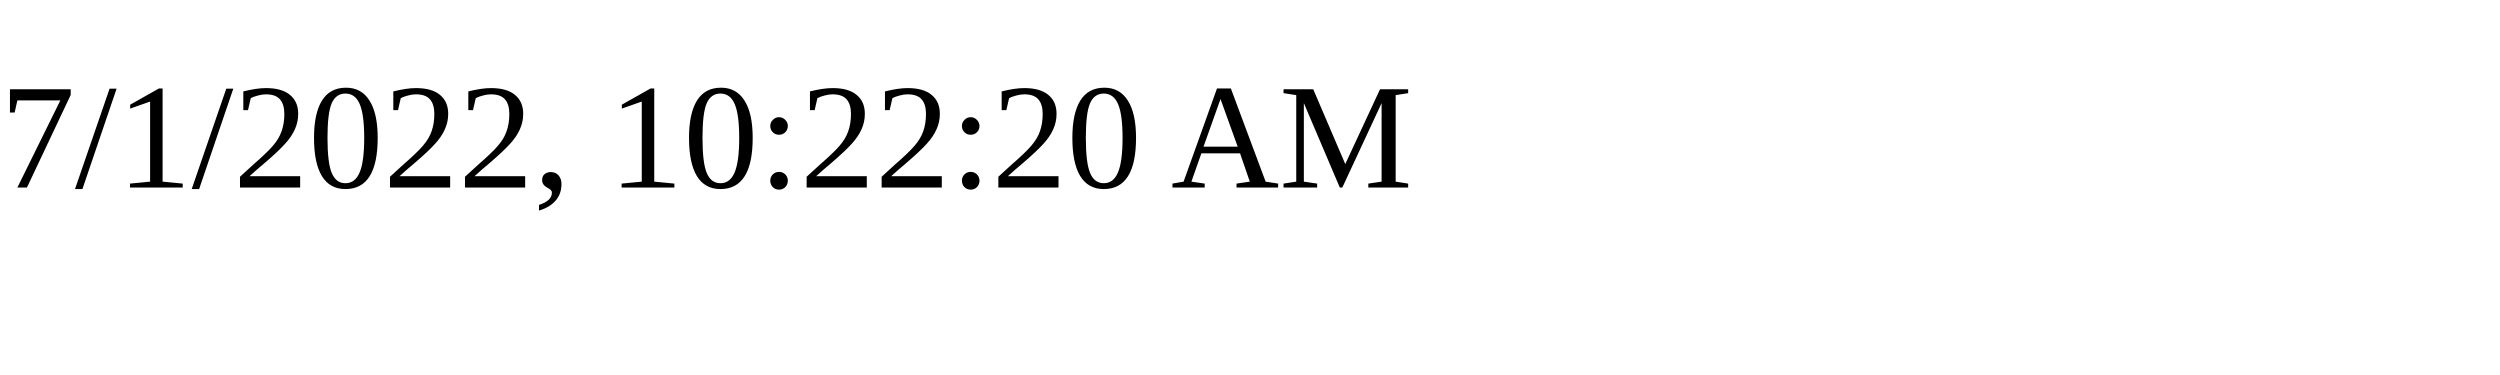
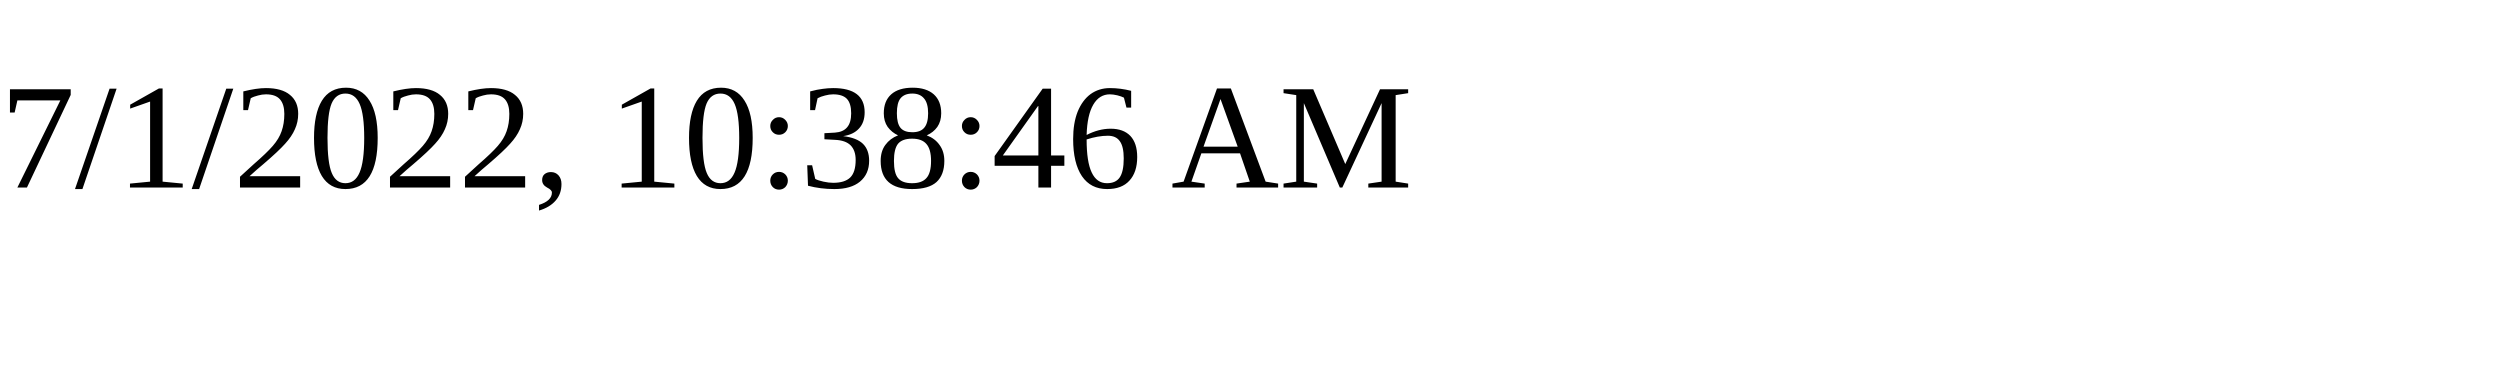
<svg xmlns="http://www.w3.org/2000/svg" height="30" width="200">
-   <text x="0" y="15">7/1/2022, 10:22:20 AM</text>
+   <text x="0" y="15">7/1/2022, 10:38:46 AM</text>
</svg>
